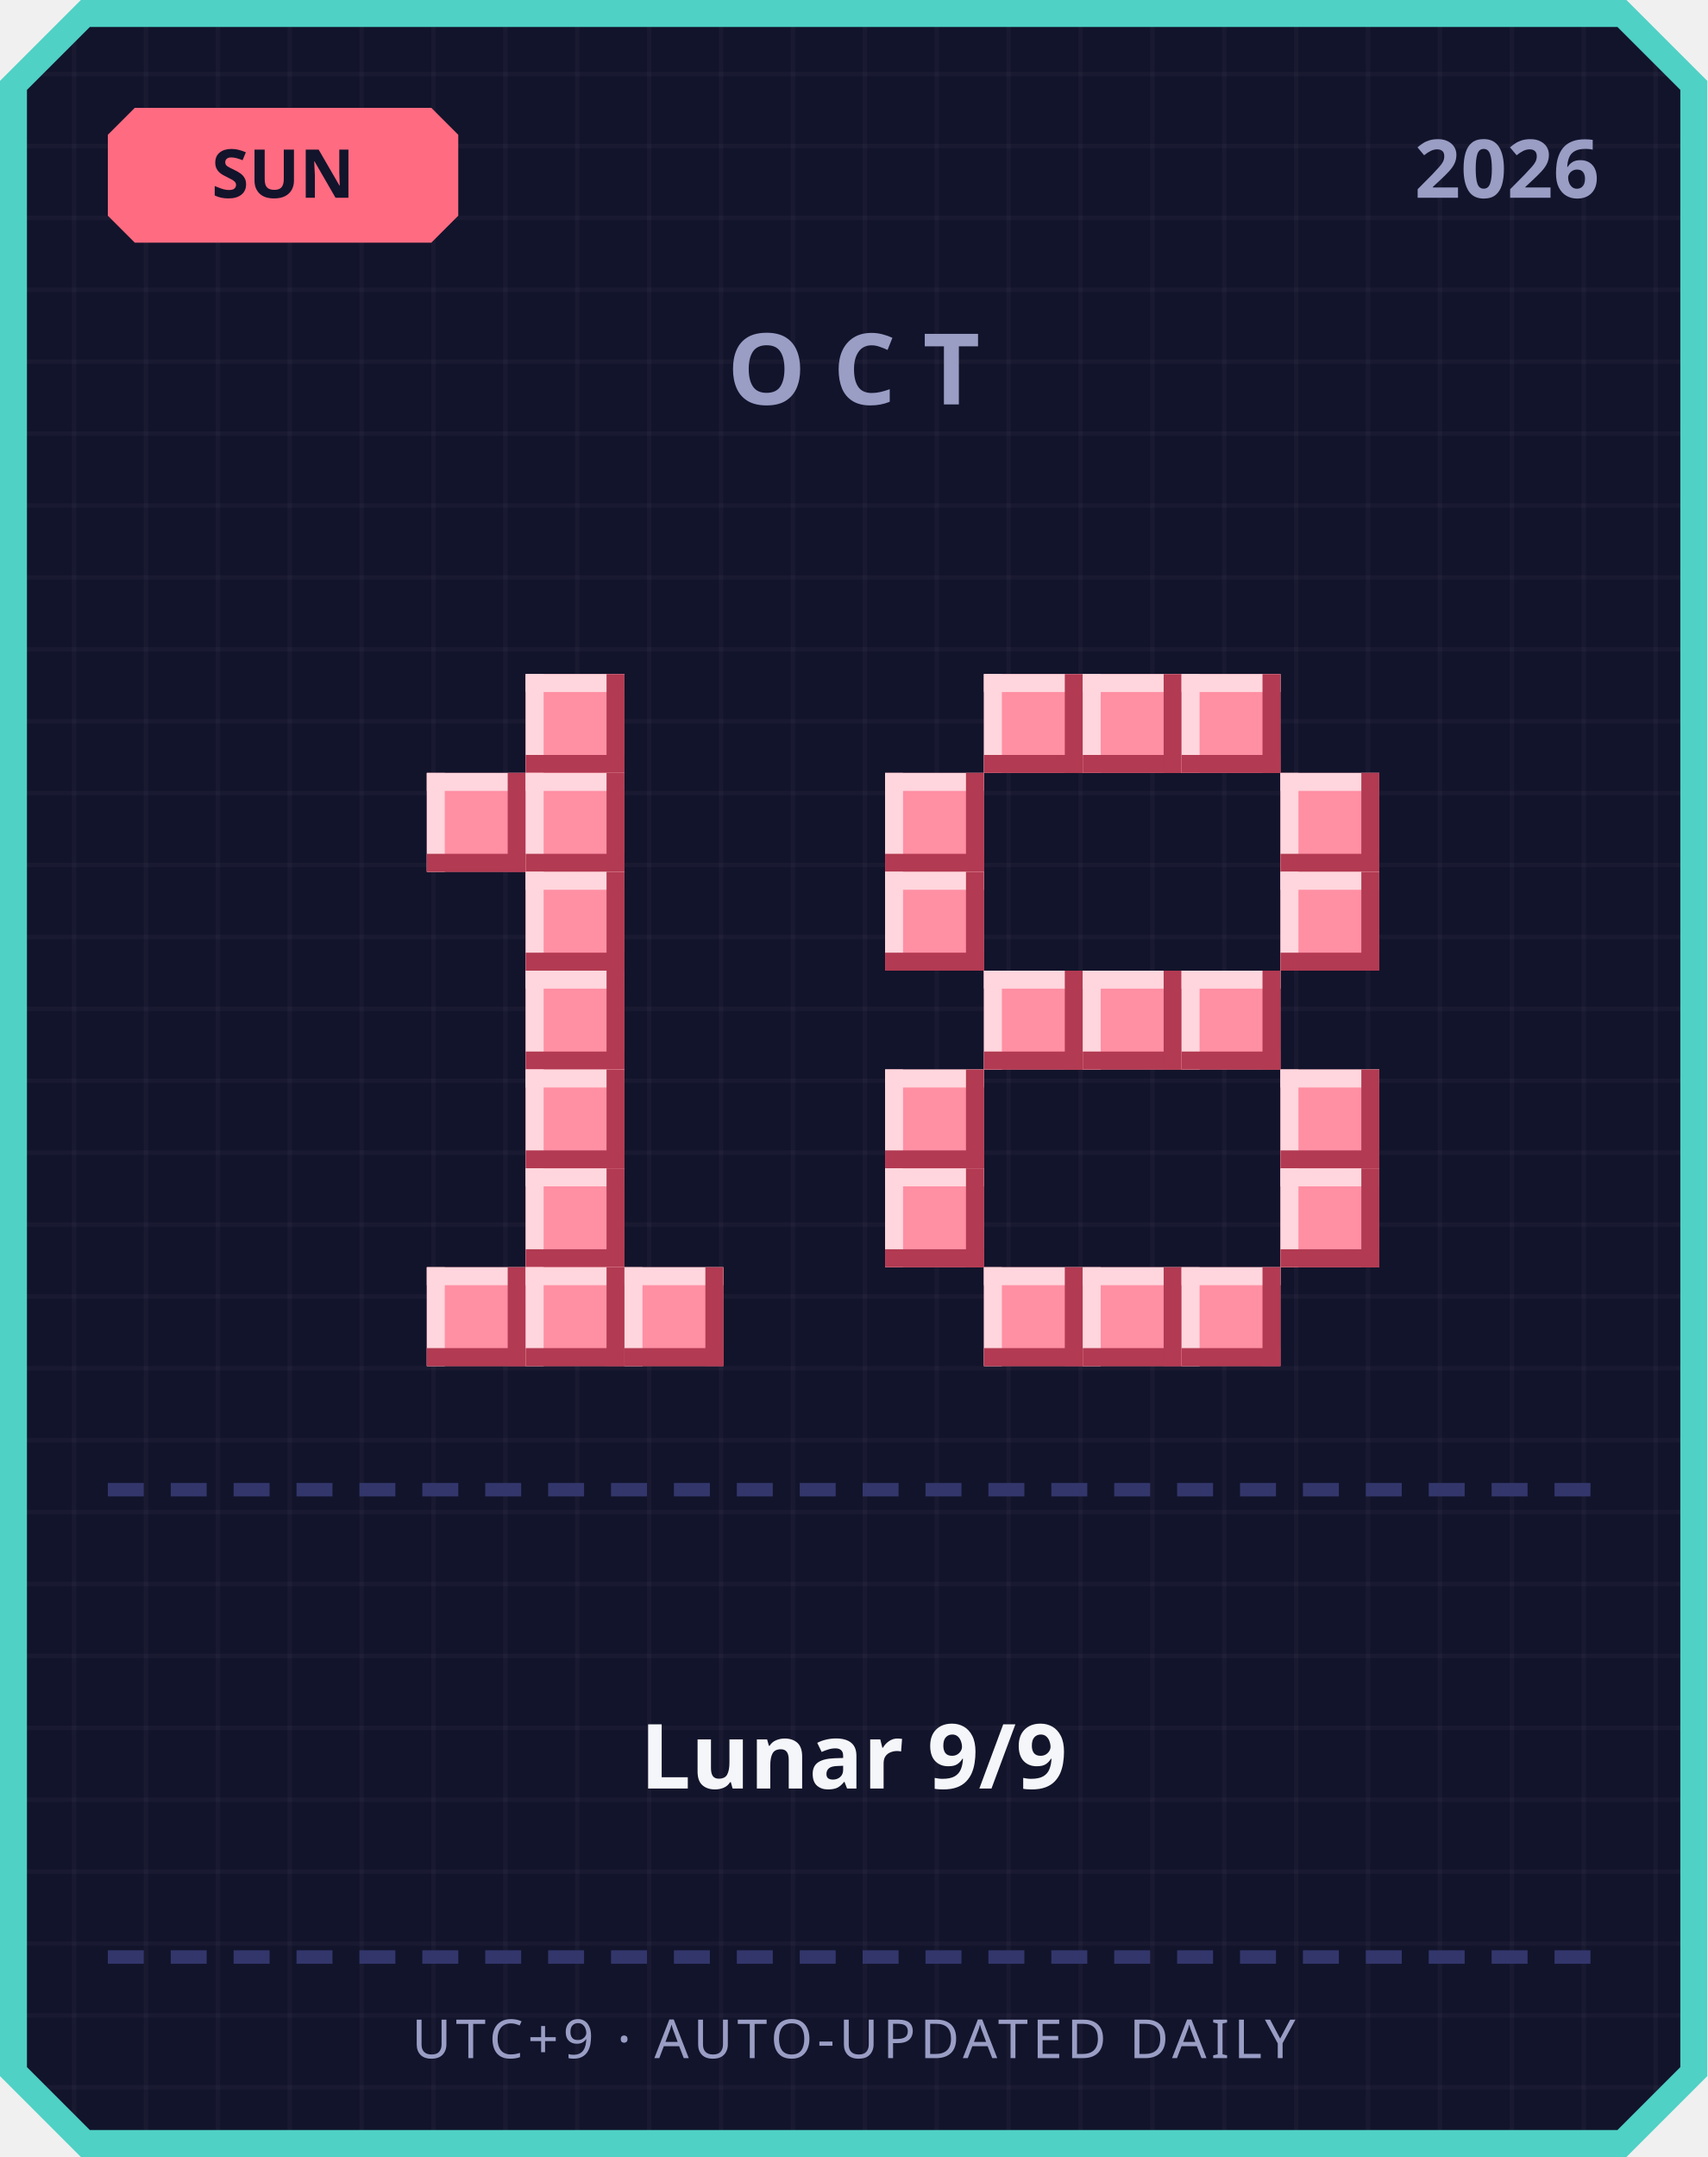
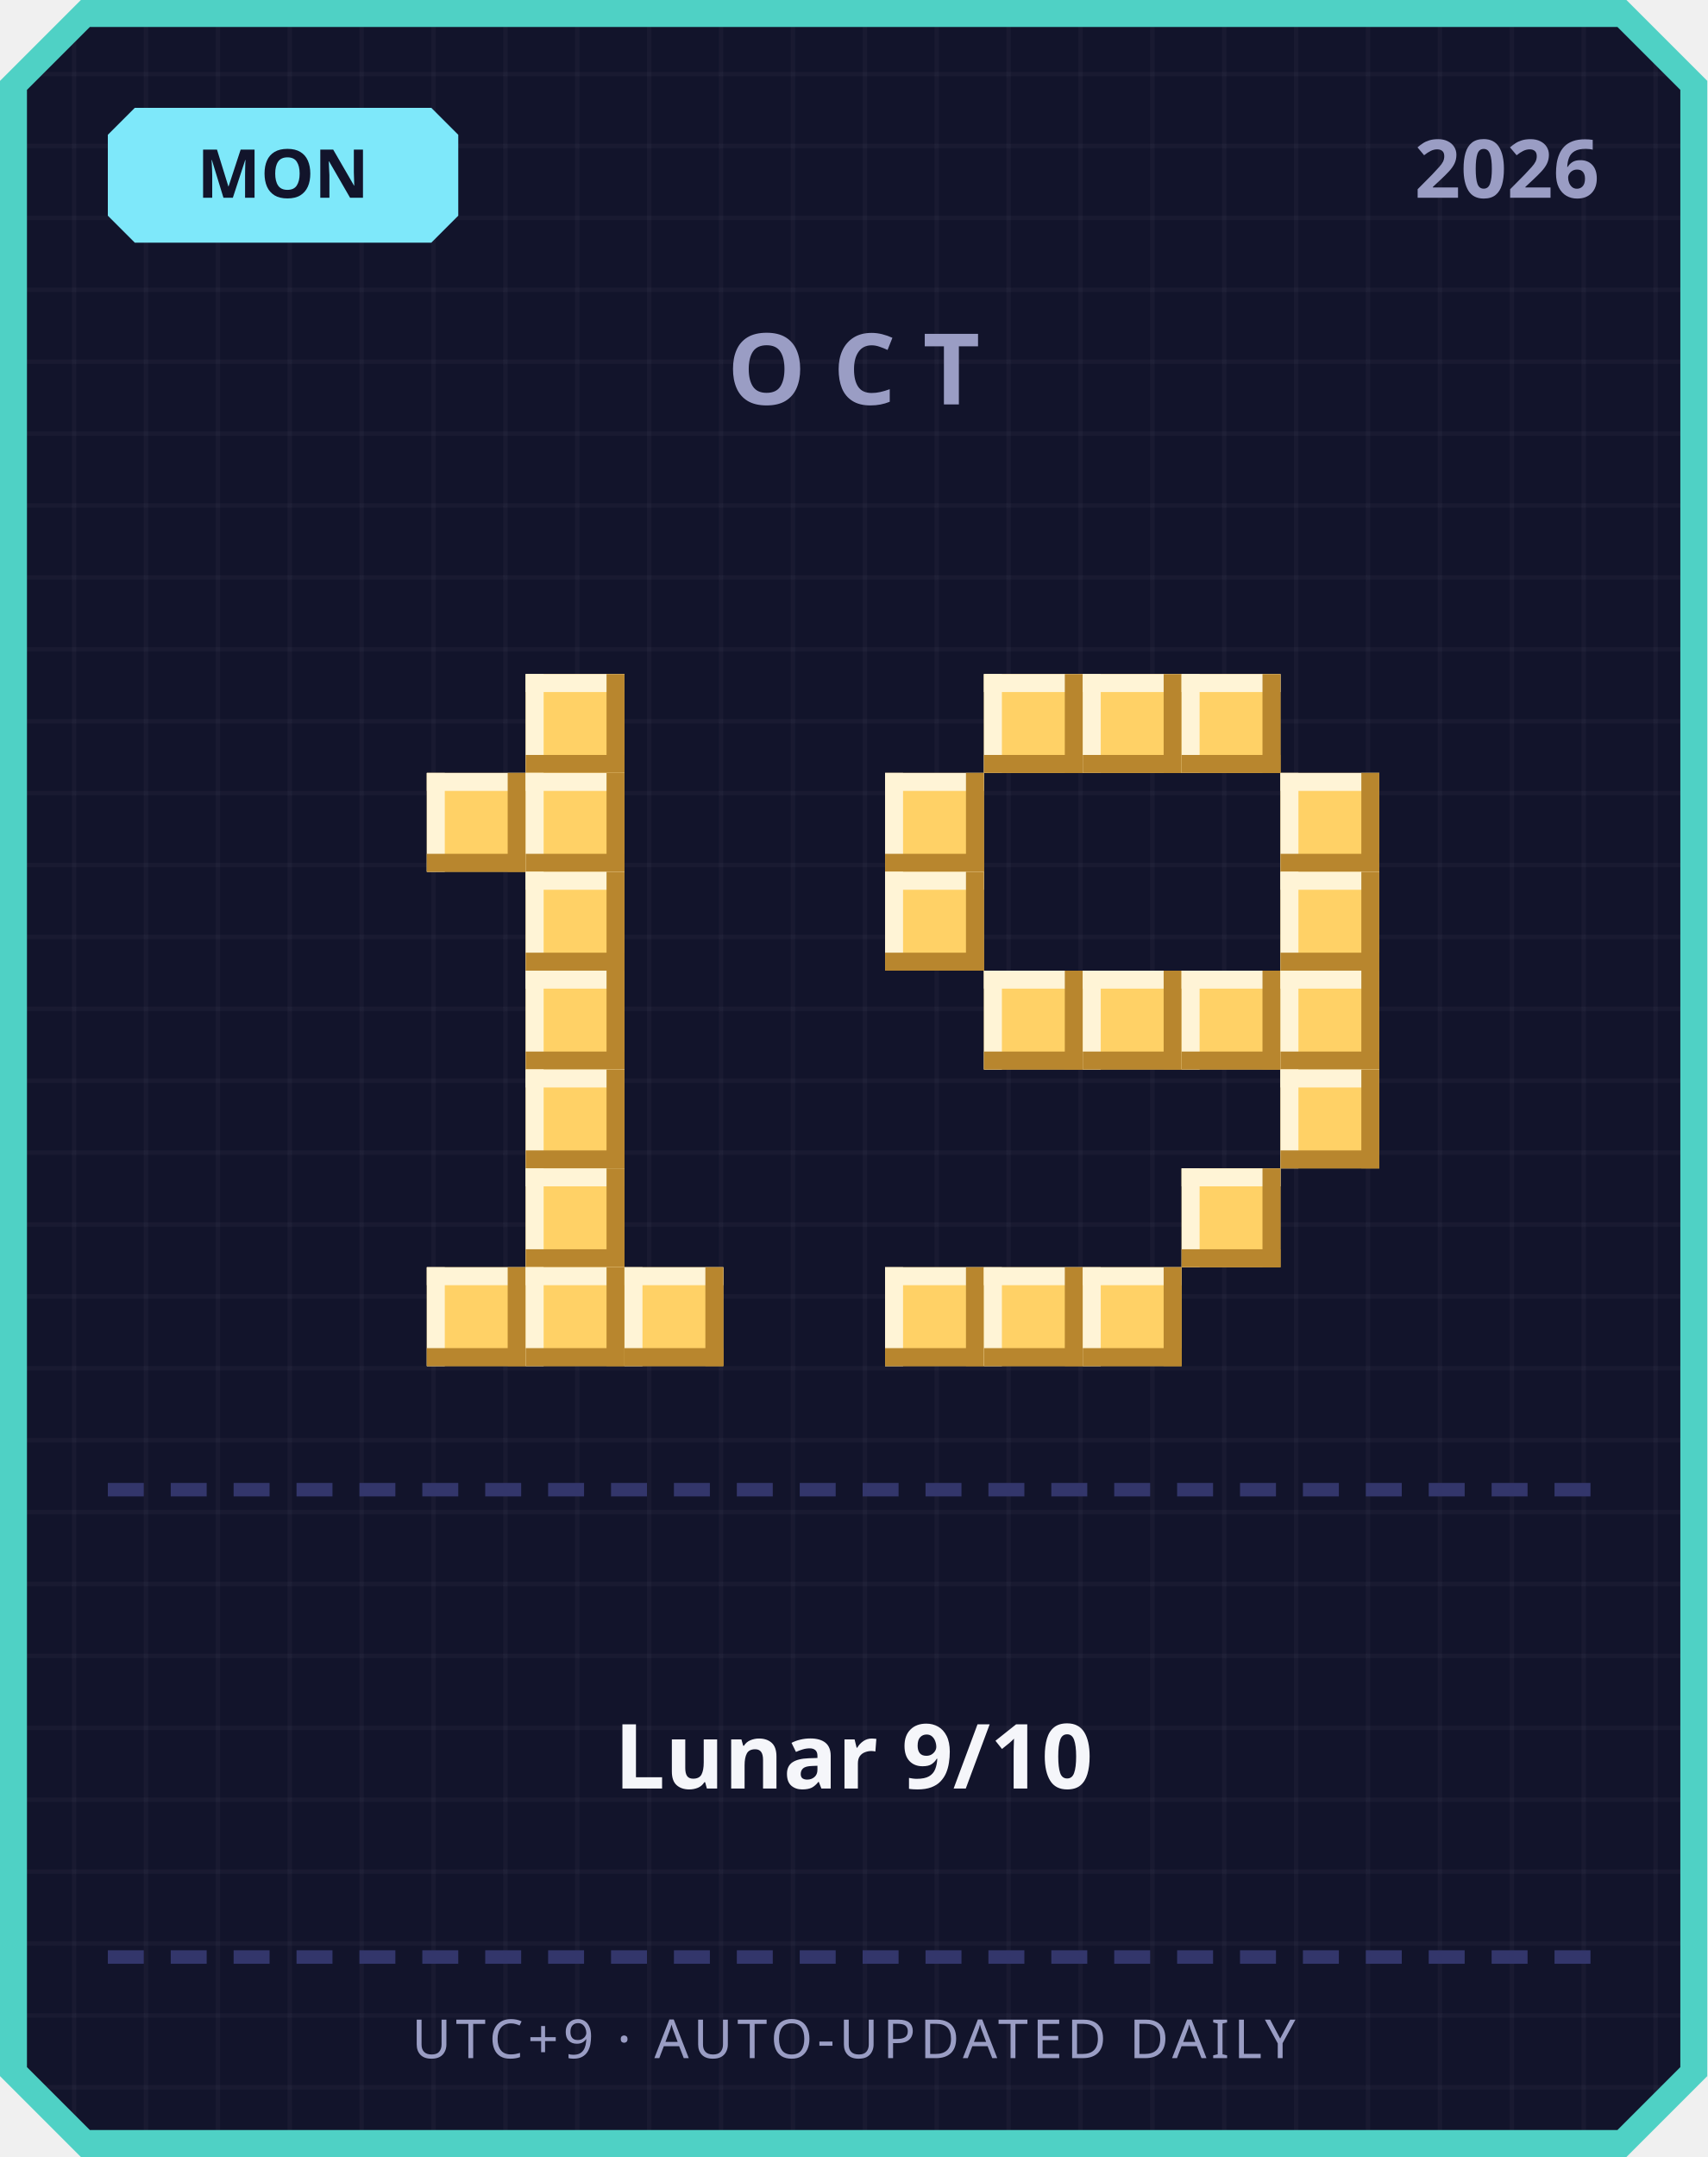
<svg xmlns="http://www.w3.org/2000/svg" width="380" height="480" viewBox="0 0 380 480">
  <defs>
    <pattern id="grid" width="16" height="16" patternUnits="userSpaceOnUse">
      <rect width="16" height="16" fill="#12142b" />
      <rect width="1" height="16" fill="#ffffff" opacity="0.03" />
      <rect width="16" height="1" fill="#ffffff" opacity="0.03" />
    </pattern>
  </defs>
  <path d="M 18,0 L 362,0 L 380,18 L 380,462 L 362,480 L 18,480 L 0,462 L 0,18 Z" fill="#4fd1c5" />
  <path d="M 20,6 L 360,6 L 374,20 L 374,460 L 360,474 L 20,474 L 6,460 L 6,20 Z" fill="url(#grid)" />
-   <path d="M 30,24 L 96,24 L 102,30 L 102,48 L 96,54 L 30,54 L 24,48 L 24,30 Z" fill="#ff6b81" />
-   <text x="63" y="44" text-anchor="middle" font-family="'Segoe UI', sans-serif" font-size="15" font-weight="700" fill="#12142b">SUN</text>
+   <path d="M 30,24 L 96,24 L 102,30 L 102,48 L 96,54 L 30,54 L 24,48 L 24,30 Z" fill="#7ee8fa" />
+   <text x="63" y="44" text-anchor="middle" font-family="'Segoe UI', sans-serif" font-size="15" font-weight="700" fill="#12142b">MON</text>
  <text x="356" y="44" text-anchor="end" font-family="'Segoe UI', sans-serif" font-size="18" font-weight="700" fill="#9a9dc4">2026</text>
  <text x="190" y="90" text-anchor="middle" font-family="'Segoe UI', sans-serif" font-size="22" font-weight="700" letter-spacing="6" fill="#9a9dc4">OCT</text>
-   <rect x="117" y="150" width="22" height="22" fill="#ff8fa3" />
-   <rect x="117" y="150" width="22" height="4" fill="#ffd6dd" />
-   <rect x="117" y="150" width="4" height="22" fill="#ffd6dd" />
-   <rect x="117" y="168" width="22" height="4" fill="#b23a52" />
-   <rect x="135" y="150" width="4" height="22" fill="#b23a52" />
-   <rect x="95" y="172" width="22" height="22" fill="#ff8fa3" />
-   <rect x="95" y="172" width="22" height="4" fill="#ffd6dd" />
-   <rect x="95" y="172" width="4" height="22" fill="#ffd6dd" />
-   <rect x="95" y="190" width="22" height="4" fill="#b23a52" />
-   <rect x="113" y="172" width="4" height="22" fill="#b23a52" />
-   <rect x="117" y="172" width="22" height="22" fill="#ff8fa3" />
-   <rect x="117" y="172" width="22" height="4" fill="#ffd6dd" />
-   <rect x="117" y="172" width="4" height="22" fill="#ffd6dd" />
-   <rect x="117" y="190" width="22" height="4" fill="#b23a52" />
-   <rect x="135" y="172" width="4" height="22" fill="#b23a52" />
-   <rect x="117" y="194" width="22" height="22" fill="#ff8fa3" />
-   <rect x="117" y="194" width="22" height="4" fill="#ffd6dd" />
-   <rect x="117" y="194" width="4" height="22" fill="#ffd6dd" />
-   <rect x="117" y="212" width="22" height="4" fill="#b23a52" />
-   <rect x="135" y="194" width="4" height="22" fill="#b23a52" />
-   <rect x="117" y="216" width="22" height="22" fill="#ff8fa3" />
-   <rect x="117" y="216" width="22" height="4" fill="#ffd6dd" />
-   <rect x="117" y="216" width="4" height="22" fill="#ffd6dd" />
-   <rect x="117" y="234" width="22" height="4" fill="#b23a52" />
-   <rect x="135" y="216" width="4" height="22" fill="#b23a52" />
-   <rect x="117" y="238" width="22" height="22" fill="#ff8fa3" />
-   <rect x="117" y="238" width="22" height="4" fill="#ffd6dd" />
-   <rect x="117" y="238" width="4" height="22" fill="#ffd6dd" />
-   <rect x="117" y="256" width="22" height="4" fill="#b23a52" />
-   <rect x="135" y="238" width="4" height="22" fill="#b23a52" />
-   <rect x="117" y="260" width="22" height="22" fill="#ff8fa3" />
-   <rect x="117" y="260" width="22" height="4" fill="#ffd6dd" />
-   <rect x="117" y="260" width="4" height="22" fill="#ffd6dd" />
-   <rect x="117" y="278" width="22" height="4" fill="#b23a52" />
-   <rect x="135" y="260" width="4" height="22" fill="#b23a52" />
-   <rect x="95" y="282" width="22" height="22" fill="#ff8fa3" />
-   <rect x="95" y="282" width="22" height="4" fill="#ffd6dd" />
-   <rect x="95" y="282" width="4" height="22" fill="#ffd6dd" />
-   <rect x="95" y="300" width="22" height="4" fill="#b23a52" />
-   <rect x="113" y="282" width="4" height="22" fill="#b23a52" />
-   <rect x="117" y="282" width="22" height="22" fill="#ff8fa3" />
-   <rect x="117" y="282" width="22" height="4" fill="#ffd6dd" />
-   <rect x="117" y="282" width="4" height="22" fill="#ffd6dd" />
-   <rect x="117" y="300" width="22" height="4" fill="#b23a52" />
-   <rect x="135" y="282" width="4" height="22" fill="#b23a52" />
-   <rect x="139" y="282" width="22" height="22" fill="#ff8fa3" />
-   <rect x="139" y="282" width="22" height="4" fill="#ffd6dd" />
-   <rect x="139" y="282" width="4" height="22" fill="#ffd6dd" />
-   <rect x="139" y="300" width="22" height="4" fill="#b23a52" />
-   <rect x="157" y="282" width="4" height="22" fill="#b23a52" />
-   <rect x="219" y="150" width="22" height="22" fill="#ff8fa3" />
-   <rect x="219" y="150" width="22" height="4" fill="#ffd6dd" />
-   <rect x="219" y="150" width="4" height="22" fill="#ffd6dd" />
-   <rect x="219" y="168" width="22" height="4" fill="#b23a52" />
-   <rect x="237" y="150" width="4" height="22" fill="#b23a52" />
-   <rect x="241" y="150" width="22" height="22" fill="#ff8fa3" />
-   <rect x="241" y="150" width="22" height="4" fill="#ffd6dd" />
-   <rect x="241" y="150" width="4" height="22" fill="#ffd6dd" />
-   <rect x="241" y="168" width="22" height="4" fill="#b23a52" />
-   <rect x="259" y="150" width="4" height="22" fill="#b23a52" />
-   <rect x="263" y="150" width="22" height="22" fill="#ff8fa3" />
-   <rect x="263" y="150" width="22" height="4" fill="#ffd6dd" />
-   <rect x="263" y="150" width="4" height="22" fill="#ffd6dd" />
-   <rect x="263" y="168" width="22" height="4" fill="#b23a52" />
-   <rect x="281" y="150" width="4" height="22" fill="#b23a52" />
-   <rect x="197" y="172" width="22" height="22" fill="#ff8fa3" />
-   <rect x="197" y="172" width="22" height="4" fill="#ffd6dd" />
-   <rect x="197" y="172" width="4" height="22" fill="#ffd6dd" />
-   <rect x="197" y="190" width="22" height="4" fill="#b23a52" />
-   <rect x="215" y="172" width="4" height="22" fill="#b23a52" />
-   <rect x="285" y="172" width="22" height="22" fill="#ff8fa3" />
-   <rect x="285" y="172" width="22" height="4" fill="#ffd6dd" />
-   <rect x="285" y="172" width="4" height="22" fill="#ffd6dd" />
-   <rect x="285" y="190" width="22" height="4" fill="#b23a52" />
-   <rect x="303" y="172" width="4" height="22" fill="#b23a52" />
-   <rect x="197" y="194" width="22" height="22" fill="#ff8fa3" />
-   <rect x="197" y="194" width="22" height="4" fill="#ffd6dd" />
-   <rect x="197" y="194" width="4" height="22" fill="#ffd6dd" />
-   <rect x="197" y="212" width="22" height="4" fill="#b23a52" />
-   <rect x="215" y="194" width="4" height="22" fill="#b23a52" />
-   <rect x="285" y="194" width="22" height="22" fill="#ff8fa3" />
-   <rect x="285" y="194" width="22" height="4" fill="#ffd6dd" />
-   <rect x="285" y="194" width="4" height="22" fill="#ffd6dd" />
-   <rect x="285" y="212" width="22" height="4" fill="#b23a52" />
-   <rect x="303" y="194" width="4" height="22" fill="#b23a52" />
-   <rect x="219" y="216" width="22" height="22" fill="#ff8fa3" />
-   <rect x="219" y="216" width="22" height="4" fill="#ffd6dd" />
-   <rect x="219" y="216" width="4" height="22" fill="#ffd6dd" />
-   <rect x="219" y="234" width="22" height="4" fill="#b23a52" />
-   <rect x="237" y="216" width="4" height="22" fill="#b23a52" />
-   <rect x="241" y="216" width="22" height="22" fill="#ff8fa3" />
-   <rect x="241" y="216" width="22" height="4" fill="#ffd6dd" />
-   <rect x="241" y="216" width="4" height="22" fill="#ffd6dd" />
-   <rect x="241" y="234" width="22" height="4" fill="#b23a52" />
-   <rect x="259" y="216" width="4" height="22" fill="#b23a52" />
-   <rect x="263" y="216" width="22" height="22" fill="#ff8fa3" />
-   <rect x="263" y="216" width="22" height="4" fill="#ffd6dd" />
-   <rect x="263" y="216" width="4" height="22" fill="#ffd6dd" />
-   <rect x="263" y="234" width="22" height="4" fill="#b23a52" />
-   <rect x="281" y="216" width="4" height="22" fill="#b23a52" />
-   <rect x="197" y="238" width="22" height="22" fill="#ff8fa3" />
-   <rect x="197" y="238" width="22" height="4" fill="#ffd6dd" />
-   <rect x="197" y="238" width="4" height="22" fill="#ffd6dd" />
-   <rect x="197" y="256" width="22" height="4" fill="#b23a52" />
-   <rect x="215" y="238" width="4" height="22" fill="#b23a52" />
-   <rect x="285" y="238" width="22" height="22" fill="#ff8fa3" />
-   <rect x="285" y="238" width="22" height="4" fill="#ffd6dd" />
-   <rect x="285" y="238" width="4" height="22" fill="#ffd6dd" />
-   <rect x="285" y="256" width="22" height="4" fill="#b23a52" />
-   <rect x="303" y="238" width="4" height="22" fill="#b23a52" />
-   <rect x="197" y="260" width="22" height="22" fill="#ff8fa3" />
-   <rect x="197" y="260" width="22" height="4" fill="#ffd6dd" />
-   <rect x="197" y="260" width="4" height="22" fill="#ffd6dd" />
-   <rect x="197" y="278" width="22" height="4" fill="#b23a52" />
-   <rect x="215" y="260" width="4" height="22" fill="#b23a52" />
-   <rect x="285" y="260" width="22" height="22" fill="#ff8fa3" />
-   <rect x="285" y="260" width="22" height="4" fill="#ffd6dd" />
-   <rect x="285" y="260" width="4" height="22" fill="#ffd6dd" />
-   <rect x="285" y="278" width="22" height="4" fill="#b23a52" />
-   <rect x="303" y="260" width="4" height="22" fill="#b23a52" />
-   <rect x="219" y="282" width="22" height="22" fill="#ff8fa3" />
-   <rect x="219" y="282" width="22" height="4" fill="#ffd6dd" />
-   <rect x="219" y="282" width="4" height="22" fill="#ffd6dd" />
-   <rect x="219" y="300" width="22" height="4" fill="#b23a52" />
-   <rect x="237" y="282" width="4" height="22" fill="#b23a52" />
-   <rect x="241" y="282" width="22" height="22" fill="#ff8fa3" />
-   <rect x="241" y="282" width="22" height="4" fill="#ffd6dd" />
-   <rect x="241" y="282" width="4" height="22" fill="#ffd6dd" />
-   <rect x="241" y="300" width="22" height="4" fill="#b23a52" />
-   <rect x="259" y="282" width="4" height="22" fill="#b23a52" />
-   <rect x="263" y="282" width="22" height="22" fill="#ff8fa3" />
-   <rect x="263" y="282" width="22" height="4" fill="#ffd6dd" />
-   <rect x="263" y="282" width="4" height="22" fill="#ffd6dd" />
-   <rect x="263" y="300" width="22" height="4" fill="#b23a52" />
-   <rect x="281" y="282" width="4" height="22" fill="#b23a52" />
+   <rect x="117" y="150" width="22" height="22" fill="#ffd166" />
+   <rect x="117" y="150" width="22" height="4" fill="#fff4d6" />
+   <rect x="117" y="150" width="4" height="22" fill="#fff4d6" />
+   <rect x="117" y="168" width="22" height="4" fill="#b8862e" />
+   <rect x="135" y="150" width="4" height="22" fill="#b8862e" />
+   <rect x="95" y="172" width="22" height="22" fill="#ffd166" />
+   <rect x="95" y="172" width="22" height="4" fill="#fff4d6" />
+   <rect x="95" y="172" width="4" height="22" fill="#fff4d6" />
+   <rect x="95" y="190" width="22" height="4" fill="#b8862e" />
+   <rect x="113" y="172" width="4" height="22" fill="#b8862e" />
+   <rect x="117" y="172" width="22" height="22" fill="#ffd166" />
+   <rect x="117" y="172" width="22" height="4" fill="#fff4d6" />
+   <rect x="117" y="172" width="4" height="22" fill="#fff4d6" />
+   <rect x="117" y="190" width="22" height="4" fill="#b8862e" />
+   <rect x="135" y="172" width="4" height="22" fill="#b8862e" />
+   <rect x="117" y="194" width="22" height="22" fill="#ffd166" />
+   <rect x="117" y="194" width="22" height="4" fill="#fff4d6" />
+   <rect x="117" y="194" width="4" height="22" fill="#fff4d6" />
+   <rect x="117" y="212" width="22" height="4" fill="#b8862e" />
+   <rect x="135" y="194" width="4" height="22" fill="#b8862e" />
+   <rect x="117" y="216" width="22" height="22" fill="#ffd166" />
+   <rect x="117" y="216" width="22" height="4" fill="#fff4d6" />
+   <rect x="117" y="216" width="4" height="22" fill="#fff4d6" />
+   <rect x="117" y="234" width="22" height="4" fill="#b8862e" />
+   <rect x="135" y="216" width="4" height="22" fill="#b8862e" />
+   <rect x="117" y="238" width="22" height="22" fill="#ffd166" />
+   <rect x="117" y="238" width="22" height="4" fill="#fff4d6" />
+   <rect x="117" y="238" width="4" height="22" fill="#fff4d6" />
+   <rect x="117" y="256" width="22" height="4" fill="#b8862e" />
+   <rect x="135" y="238" width="4" height="22" fill="#b8862e" />
+   <rect x="117" y="260" width="22" height="22" fill="#ffd166" />
+   <rect x="117" y="260" width="22" height="4" fill="#fff4d6" />
+   <rect x="117" y="260" width="4" height="22" fill="#fff4d6" />
+   <rect x="117" y="278" width="22" height="4" fill="#b8862e" />
+   <rect x="135" y="260" width="4" height="22" fill="#b8862e" />
+   <rect x="95" y="282" width="22" height="22" fill="#ffd166" />
+   <rect x="95" y="282" width="22" height="4" fill="#fff4d6" />
+   <rect x="95" y="282" width="4" height="22" fill="#fff4d6" />
+   <rect x="95" y="300" width="22" height="4" fill="#b8862e" />
+   <rect x="113" y="282" width="4" height="22" fill="#b8862e" />
+   <rect x="117" y="282" width="22" height="22" fill="#ffd166" />
+   <rect x="117" y="282" width="22" height="4" fill="#fff4d6" />
+   <rect x="117" y="282" width="4" height="22" fill="#fff4d6" />
+   <rect x="117" y="300" width="22" height="4" fill="#b8862e" />
+   <rect x="135" y="282" width="4" height="22" fill="#b8862e" />
+   <rect x="139" y="282" width="22" height="22" fill="#ffd166" />
+   <rect x="139" y="282" width="22" height="4" fill="#fff4d6" />
+   <rect x="139" y="282" width="4" height="22" fill="#fff4d6" />
+   <rect x="139" y="300" width="22" height="4" fill="#b8862e" />
+   <rect x="157" y="282" width="4" height="22" fill="#b8862e" />
+   <rect x="219" y="150" width="22" height="22" fill="#ffd166" />
+   <rect x="219" y="150" width="22" height="4" fill="#fff4d6" />
+   <rect x="219" y="150" width="4" height="22" fill="#fff4d6" />
+   <rect x="219" y="168" width="22" height="4" fill="#b8862e" />
+   <rect x="237" y="150" width="4" height="22" fill="#b8862e" />
+   <rect x="241" y="150" width="22" height="22" fill="#ffd166" />
+   <rect x="241" y="150" width="22" height="4" fill="#fff4d6" />
+   <rect x="241" y="150" width="4" height="22" fill="#fff4d6" />
+   <rect x="241" y="168" width="22" height="4" fill="#b8862e" />
+   <rect x="259" y="150" width="4" height="22" fill="#b8862e" />
+   <rect x="263" y="150" width="22" height="22" fill="#ffd166" />
+   <rect x="263" y="150" width="22" height="4" fill="#fff4d6" />
+   <rect x="263" y="150" width="4" height="22" fill="#fff4d6" />
+   <rect x="263" y="168" width="22" height="4" fill="#b8862e" />
+   <rect x="281" y="150" width="4" height="22" fill="#b8862e" />
+   <rect x="197" y="172" width="22" height="22" fill="#ffd166" />
+   <rect x="197" y="172" width="22" height="4" fill="#fff4d6" />
+   <rect x="197" y="172" width="4" height="22" fill="#fff4d6" />
+   <rect x="197" y="190" width="22" height="4" fill="#b8862e" />
+   <rect x="215" y="172" width="4" height="22" fill="#b8862e" />
+   <rect x="285" y="172" width="22" height="22" fill="#ffd166" />
+   <rect x="285" y="172" width="22" height="4" fill="#fff4d6" />
+   <rect x="285" y="172" width="4" height="22" fill="#fff4d6" />
+   <rect x="285" y="190" width="22" height="4" fill="#b8862e" />
+   <rect x="303" y="172" width="4" height="22" fill="#b8862e" />
+   <rect x="197" y="194" width="22" height="22" fill="#ffd166" />
+   <rect x="197" y="194" width="22" height="4" fill="#fff4d6" />
+   <rect x="197" y="194" width="4" height="22" fill="#fff4d6" />
+   <rect x="197" y="212" width="22" height="4" fill="#b8862e" />
+   <rect x="215" y="194" width="4" height="22" fill="#b8862e" />
+   <rect x="285" y="194" width="22" height="22" fill="#ffd166" />
+   <rect x="285" y="194" width="22" height="4" fill="#fff4d6" />
+   <rect x="285" y="194" width="4" height="22" fill="#fff4d6" />
+   <rect x="285" y="212" width="22" height="4" fill="#b8862e" />
+   <rect x="303" y="194" width="4" height="22" fill="#b8862e" />
+   <rect x="219" y="216" width="22" height="22" fill="#ffd166" />
+   <rect x="219" y="216" width="22" height="4" fill="#fff4d6" />
+   <rect x="219" y="216" width="4" height="22" fill="#fff4d6" />
+   <rect x="219" y="234" width="22" height="4" fill="#b8862e" />
+   <rect x="237" y="216" width="4" height="22" fill="#b8862e" />
+   <rect x="241" y="216" width="22" height="22" fill="#ffd166" />
+   <rect x="241" y="216" width="22" height="4" fill="#fff4d6" />
+   <rect x="241" y="216" width="4" height="22" fill="#fff4d6" />
+   <rect x="241" y="234" width="22" height="4" fill="#b8862e" />
+   <rect x="259" y="216" width="4" height="22" fill="#b8862e" />
+   <rect x="263" y="216" width="22" height="22" fill="#ffd166" />
+   <rect x="263" y="216" width="22" height="4" fill="#fff4d6" />
+   <rect x="263" y="216" width="4" height="22" fill="#fff4d6" />
+   <rect x="263" y="234" width="22" height="4" fill="#b8862e" />
+   <rect x="281" y="216" width="4" height="22" fill="#b8862e" />
+   <rect x="285" y="216" width="22" height="22" fill="#ffd166" />
+   <rect x="285" y="216" width="22" height="4" fill="#fff4d6" />
+   <rect x="285" y="216" width="4" height="22" fill="#fff4d6" />
+   <rect x="285" y="234" width="22" height="4" fill="#b8862e" />
+   <rect x="303" y="216" width="4" height="22" fill="#b8862e" />
+   <rect x="285" y="238" width="22" height="22" fill="#ffd166" />
+   <rect x="285" y="238" width="22" height="4" fill="#fff4d6" />
+   <rect x="285" y="238" width="4" height="22" fill="#fff4d6" />
+   <rect x="285" y="256" width="22" height="4" fill="#b8862e" />
+   <rect x="303" y="238" width="4" height="22" fill="#b8862e" />
+   <rect x="263" y="260" width="22" height="22" fill="#ffd166" />
+   <rect x="263" y="260" width="22" height="4" fill="#fff4d6" />
+   <rect x="263" y="260" width="4" height="22" fill="#fff4d6" />
+   <rect x="263" y="278" width="22" height="4" fill="#b8862e" />
+   <rect x="281" y="260" width="4" height="22" fill="#b8862e" />
+   <rect x="197" y="282" width="22" height="22" fill="#ffd166" />
+   <rect x="197" y="282" width="22" height="4" fill="#fff4d6" />
+   <rect x="197" y="282" width="4" height="22" fill="#fff4d6" />
+   <rect x="197" y="300" width="22" height="4" fill="#b8862e" />
+   <rect x="215" y="282" width="4" height="22" fill="#b8862e" />
+   <rect x="219" y="282" width="22" height="22" fill="#ffd166" />
+   <rect x="219" y="282" width="22" height="4" fill="#fff4d6" />
+   <rect x="219" y="282" width="4" height="22" fill="#fff4d6" />
+   <rect x="219" y="300" width="22" height="4" fill="#b8862e" />
+   <rect x="237" y="282" width="4" height="22" fill="#b8862e" />
+   <rect x="241" y="282" width="22" height="22" fill="#ffd166" />
+   <rect x="241" y="282" width="22" height="4" fill="#fff4d6" />
+   <rect x="241" y="282" width="4" height="22" fill="#fff4d6" />
+   <rect x="241" y="300" width="22" height="4" fill="#b8862e" />
+   <rect x="259" y="282" width="4" height="22" fill="#b8862e" />
  <rect x="24" y="330" width="8" height="3" fill="#33366b" />
  <rect x="38" y="330" width="8" height="3" fill="#33366b" />
  <rect x="52" y="330" width="8" height="3" fill="#33366b" />
  <rect x="66" y="330" width="8" height="3" fill="#33366b" />
  <rect x="80" y="330" width="8" height="3" fill="#33366b" />
  <rect x="94" y="330" width="8" height="3" fill="#33366b" />
  <rect x="108" y="330" width="8" height="3" fill="#33366b" />
  <rect x="122" y="330" width="8" height="3" fill="#33366b" />
  <rect x="136" y="330" width="8" height="3" fill="#33366b" />
  <rect x="150" y="330" width="8" height="3" fill="#33366b" />
  <rect x="164" y="330" width="8" height="3" fill="#33366b" />
  <rect x="178" y="330" width="8" height="3" fill="#33366b" />
  <rect x="192" y="330" width="8" height="3" fill="#33366b" />
  <rect x="206" y="330" width="8" height="3" fill="#33366b" />
  <rect x="220" y="330" width="8" height="3" fill="#33366b" />
  <rect x="234" y="330" width="8" height="3" fill="#33366b" />
  <rect x="248" y="330" width="8" height="3" fill="#33366b" />
  <rect x="262" y="330" width="8" height="3" fill="#33366b" />
  <rect x="276" y="330" width="8" height="3" fill="#33366b" />
  <rect x="290" y="330" width="8" height="3" fill="#33366b" />
  <rect x="304" y="330" width="8" height="3" fill="#33366b" />
  <rect x="318" y="330" width="8" height="3" fill="#33366b" />
  <rect x="332" y="330" width="8" height="3" fill="#33366b" />
  <rect x="346" y="330" width="8" height="3" fill="#33366b" />
-   <text x="190" y="398" text-anchor="middle" font-family="'Segoe UI', 'Microsoft JhengHei', sans-serif" font-size="20" font-weight="700" fill="#f5f6fa">Lunar 9/9</text>
+   <text x="190" y="398" text-anchor="middle" font-family="'Segoe UI', 'Microsoft JhengHei', sans-serif" font-size="20" font-weight="700" fill="#f5f6fa">Lunar 9/10</text>
  <rect x="24" y="434" width="8" height="3" fill="#33366b" />
  <rect x="38" y="434" width="8" height="3" fill="#33366b" />
  <rect x="52" y="434" width="8" height="3" fill="#33366b" />
  <rect x="66" y="434" width="8" height="3" fill="#33366b" />
  <rect x="80" y="434" width="8" height="3" fill="#33366b" />
  <rect x="94" y="434" width="8" height="3" fill="#33366b" />
  <rect x="108" y="434" width="8" height="3" fill="#33366b" />
  <rect x="122" y="434" width="8" height="3" fill="#33366b" />
  <rect x="136" y="434" width="8" height="3" fill="#33366b" />
  <rect x="150" y="434" width="8" height="3" fill="#33366b" />
  <rect x="164" y="434" width="8" height="3" fill="#33366b" />
  <rect x="178" y="434" width="8" height="3" fill="#33366b" />
  <rect x="192" y="434" width="8" height="3" fill="#33366b" />
  <rect x="206" y="434" width="8" height="3" fill="#33366b" />
  <rect x="220" y="434" width="8" height="3" fill="#33366b" />
  <rect x="234" y="434" width="8" height="3" fill="#33366b" />
  <rect x="248" y="434" width="8" height="3" fill="#33366b" />
  <rect x="262" y="434" width="8" height="3" fill="#33366b" />
  <rect x="276" y="434" width="8" height="3" fill="#33366b" />
  <rect x="290" y="434" width="8" height="3" fill="#33366b" />
  <rect x="304" y="434" width="8" height="3" fill="#33366b" />
  <rect x="318" y="434" width="8" height="3" fill="#33366b" />
  <rect x="332" y="434" width="8" height="3" fill="#33366b" />
  <rect x="346" y="434" width="8" height="3" fill="#33366b" />
  <text x="190" y="458" text-anchor="middle" font-family="'Segoe UI', sans-serif" font-size="12" letter-spacing="1" fill="#9a9dc4">UTC+9 · AUTO-UPDATED DAILY</text>
</svg>
